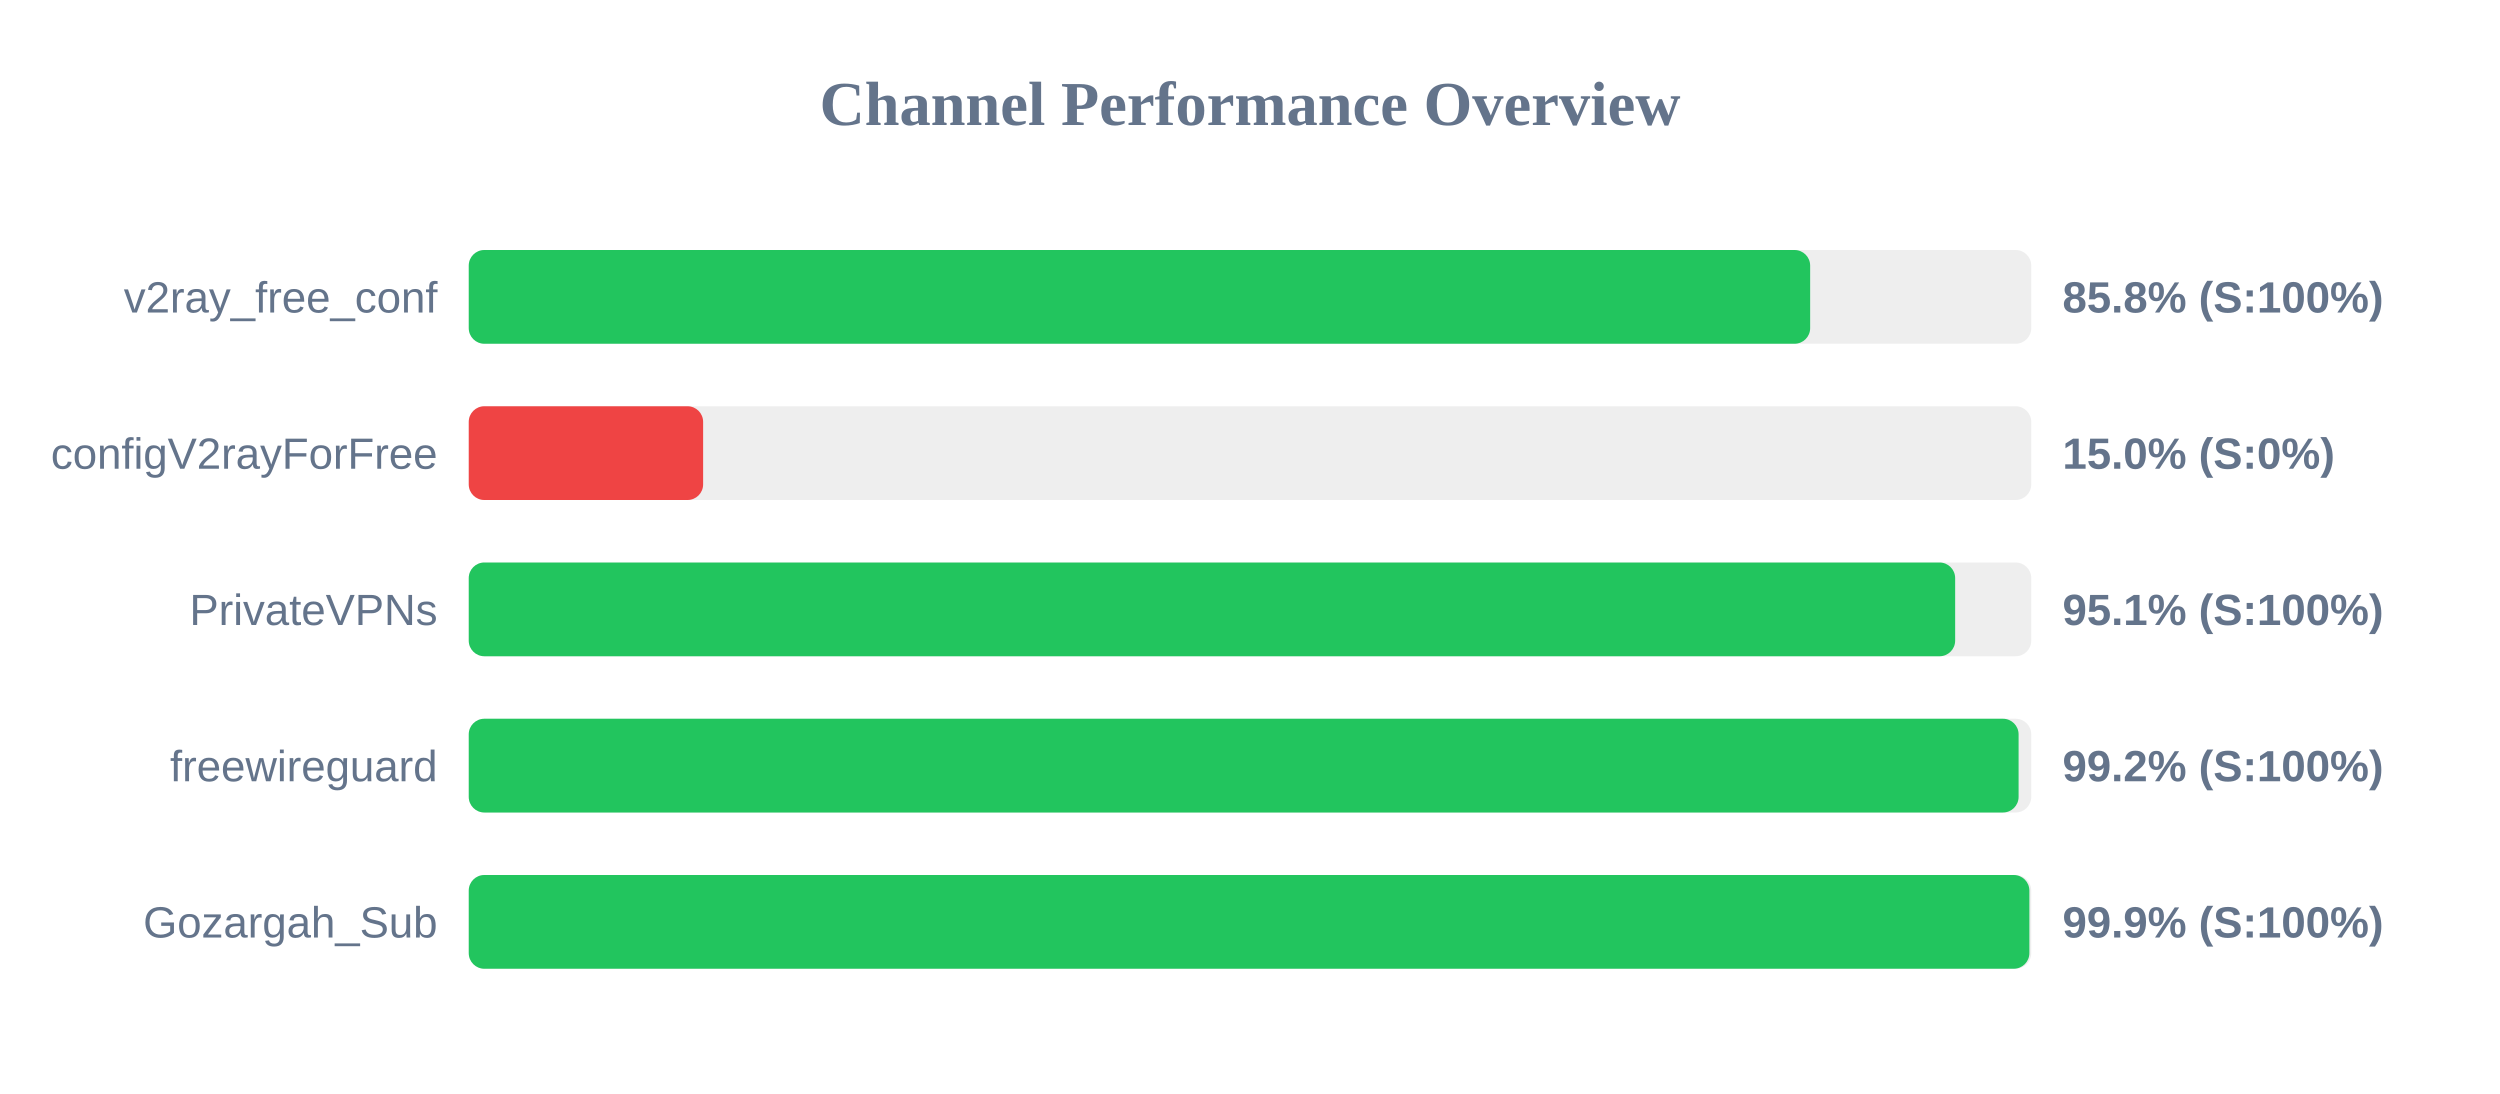
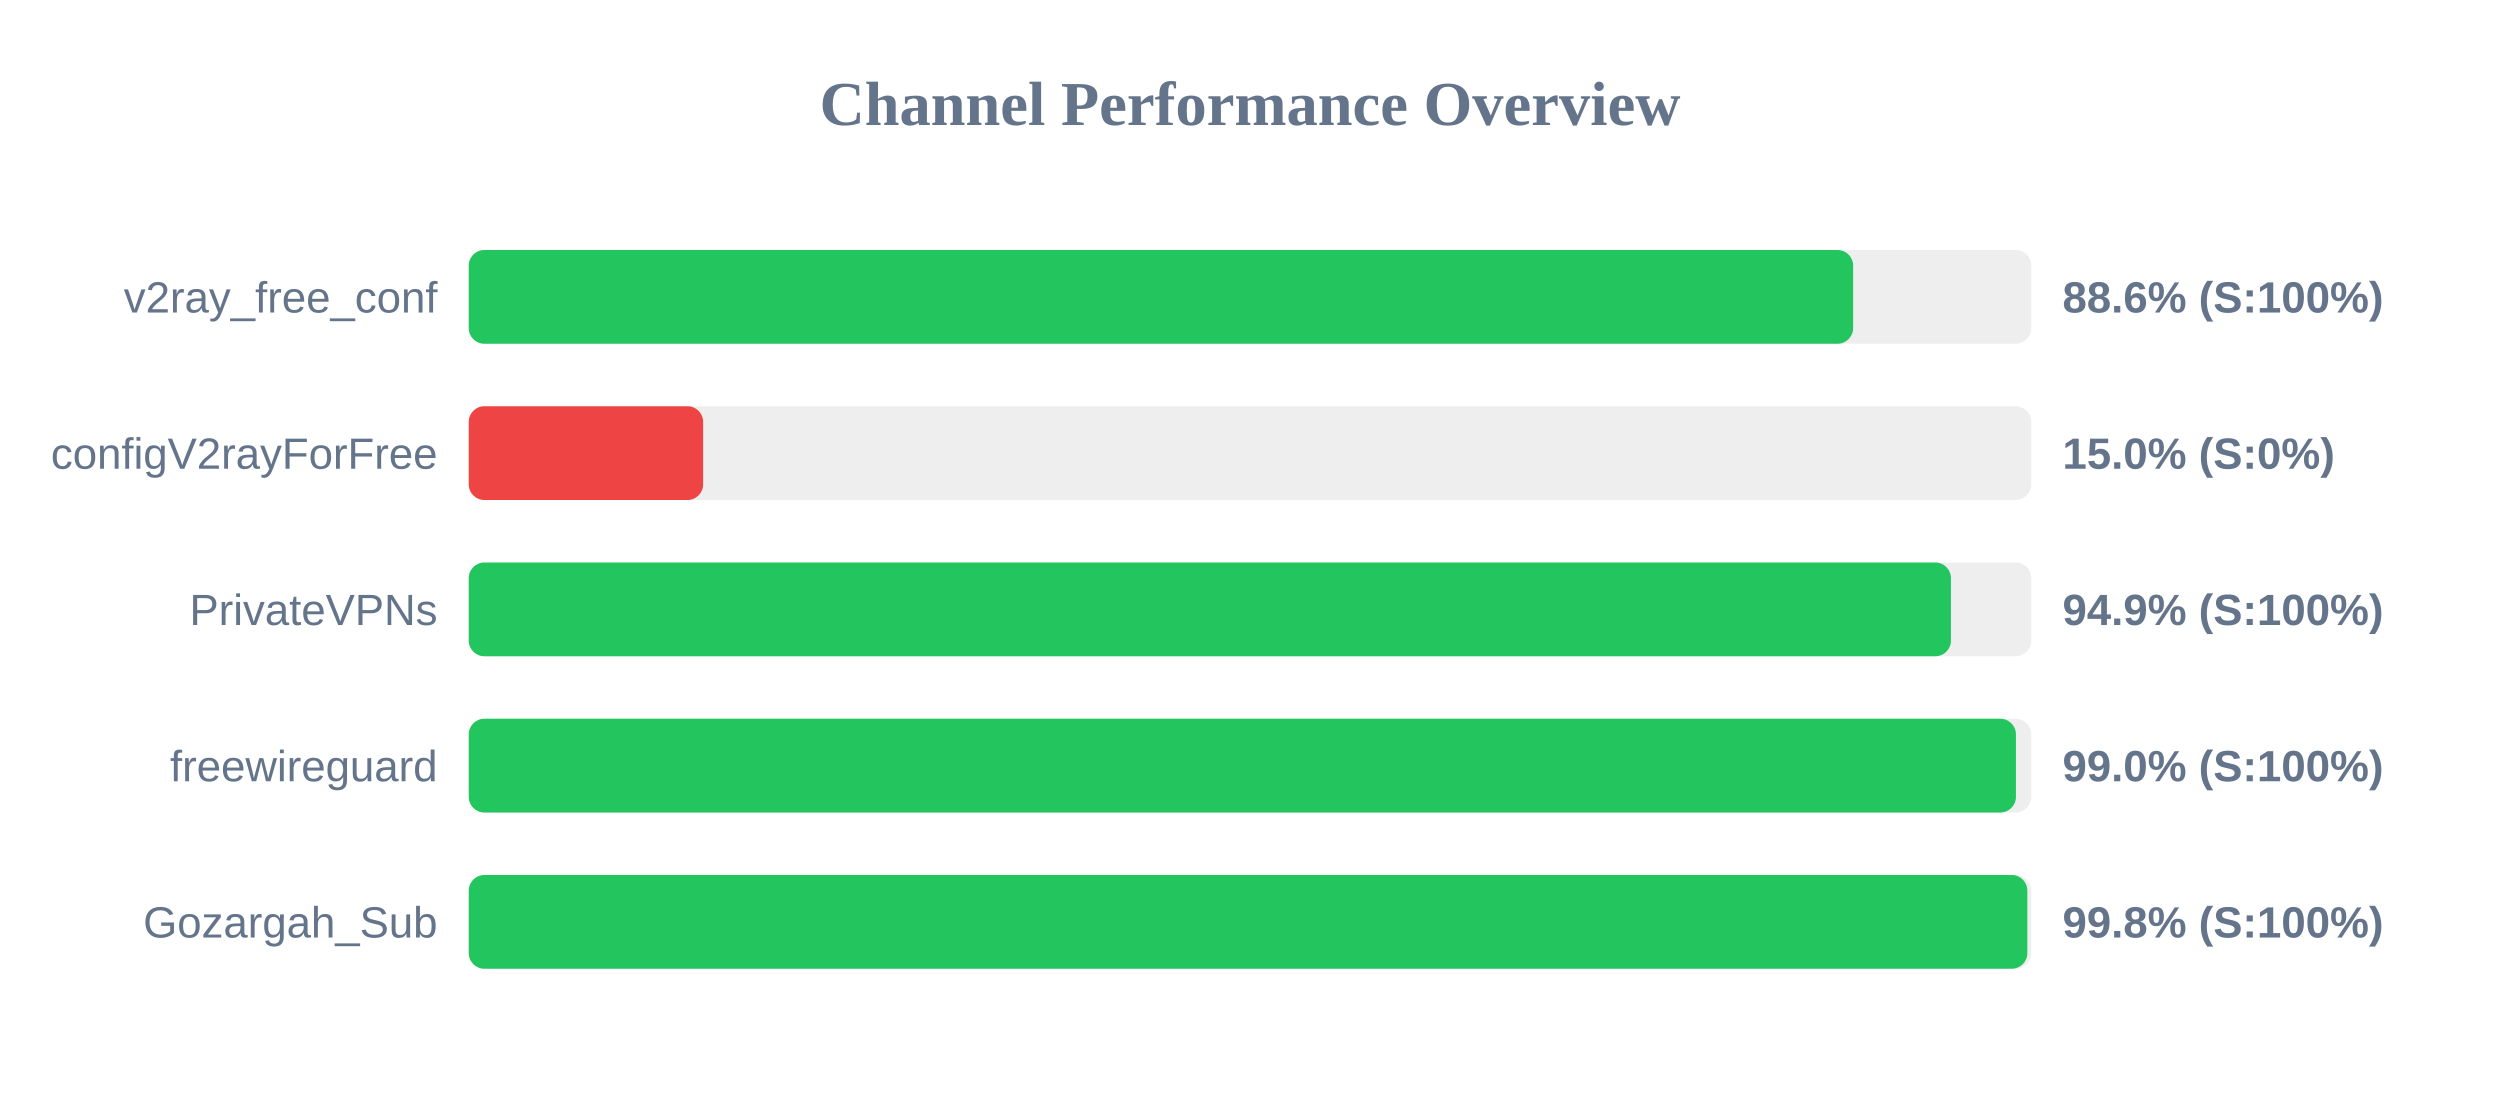
<svg xmlns="http://www.w3.org/2000/svg" width="800" height="350" version="1.1">
  <style>
        .row { font: 14px Arial; fill: #64748b; }
        .score { font: bold 14px Arial; fill: #64748b; }
    </style>
  <text x="400" y="40" text-anchor="middle" font-size="20px" font-weight="bold" fill="#64748b">Channel Performance Overview</text>
  <rect x="150" y="80" width="500" height="30" fill="#eee" rx="5" />
-   <rect x="150" y="80" width="429.25" height="30" fill="#22c55e" rx="5" />
+   <rect x="150" y="80" width="443.0" height="30" fill="#22c55e" rx="5" />
  <text x="140" y="100" text-anchor="end" class="row">v2ray_free_conf</text>
-   <text x="660" y="100" text-anchor="start" class="score">85.8% (S:100%)</text>
+   <text x="660" y="100" text-anchor="start" class="score">88.6% (S:100%)</text>
  <rect x="150" y="130" width="500" height="30" fill="#eee" rx="5" />
  <rect x="150" y="130" width="75.0" height="30" fill="#ef4444" rx="5" />
  <text x="140" y="150" text-anchor="end" class="row">configV2rayForFree</text>
  <text x="660" y="150" text-anchor="start" class="score">15.0% (S:0%)</text>
  <rect x="150" y="180" width="500" height="30" fill="#eee" rx="5" />
-   <rect x="150" y="180" width="475.65" height="30" fill="#22c55e" rx="5" />
+   <rect x="150" y="180" width="474.3" height="30" fill="#22c55e" rx="5" />
  <text x="140" y="200" text-anchor="end" class="row">PrivateVPNs</text>
-   <text x="660" y="200" text-anchor="start" class="score">95.1% (S:100%)</text>
+   <text x="660" y="200" text-anchor="start" class="score">94.9% (S:100%)</text>
  <rect x="150" y="230" width="500" height="30" fill="#eee" rx="5" />
-   <rect x="150" y="230" width="495.95" height="30" fill="#22c55e" rx="5" />
+   <rect x="150" y="230" width="495.1" height="30" fill="#22c55e" rx="5" />
  <text x="140" y="250" text-anchor="end" class="row">freewireguard</text>
-   <text x="660" y="250" text-anchor="start" class="score">99.2% (S:100%)</text>
+   <text x="660" y="250" text-anchor="start" class="score">99.0% (S:100%)</text>
  <rect x="150" y="280" width="500" height="30" fill="#eee" rx="5" />
-   <rect x="150" y="280" width="499.4" height="30" fill="#22c55e" rx="5" />
+   <rect x="150" y="280" width="498.75" height="30" fill="#22c55e" rx="5" />
  <text x="140" y="300" text-anchor="end" class="row">Gozargah_Sub</text>
-   <text x="660" y="300" text-anchor="start" class="score">99.9% (S:100%)</text>
+   <text x="660" y="300" text-anchor="start" class="score">99.8% (S:100%)</text>
</svg>
